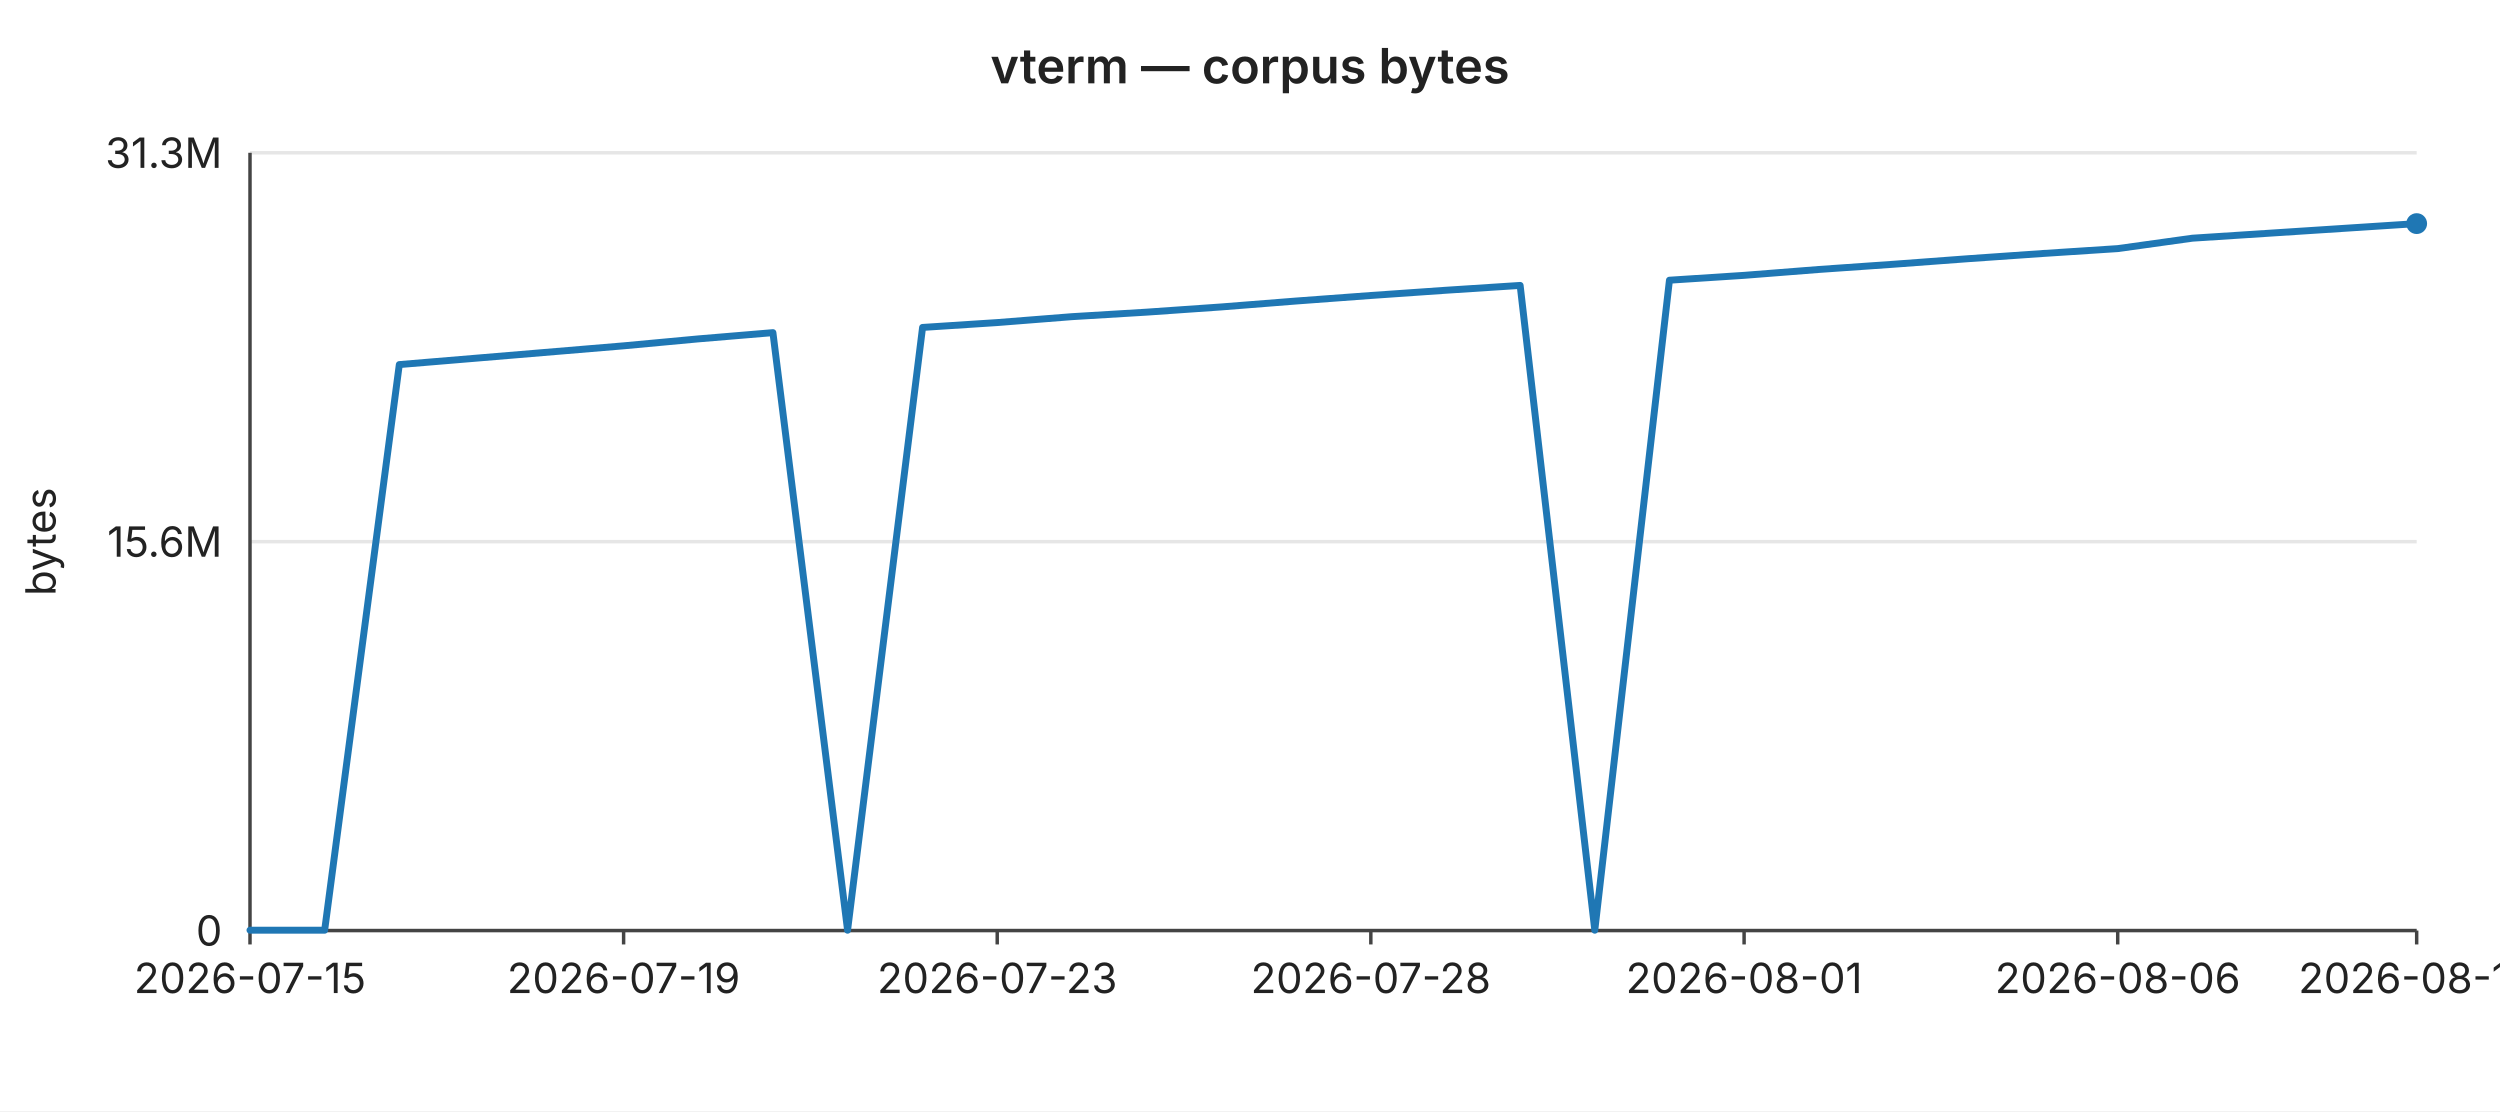
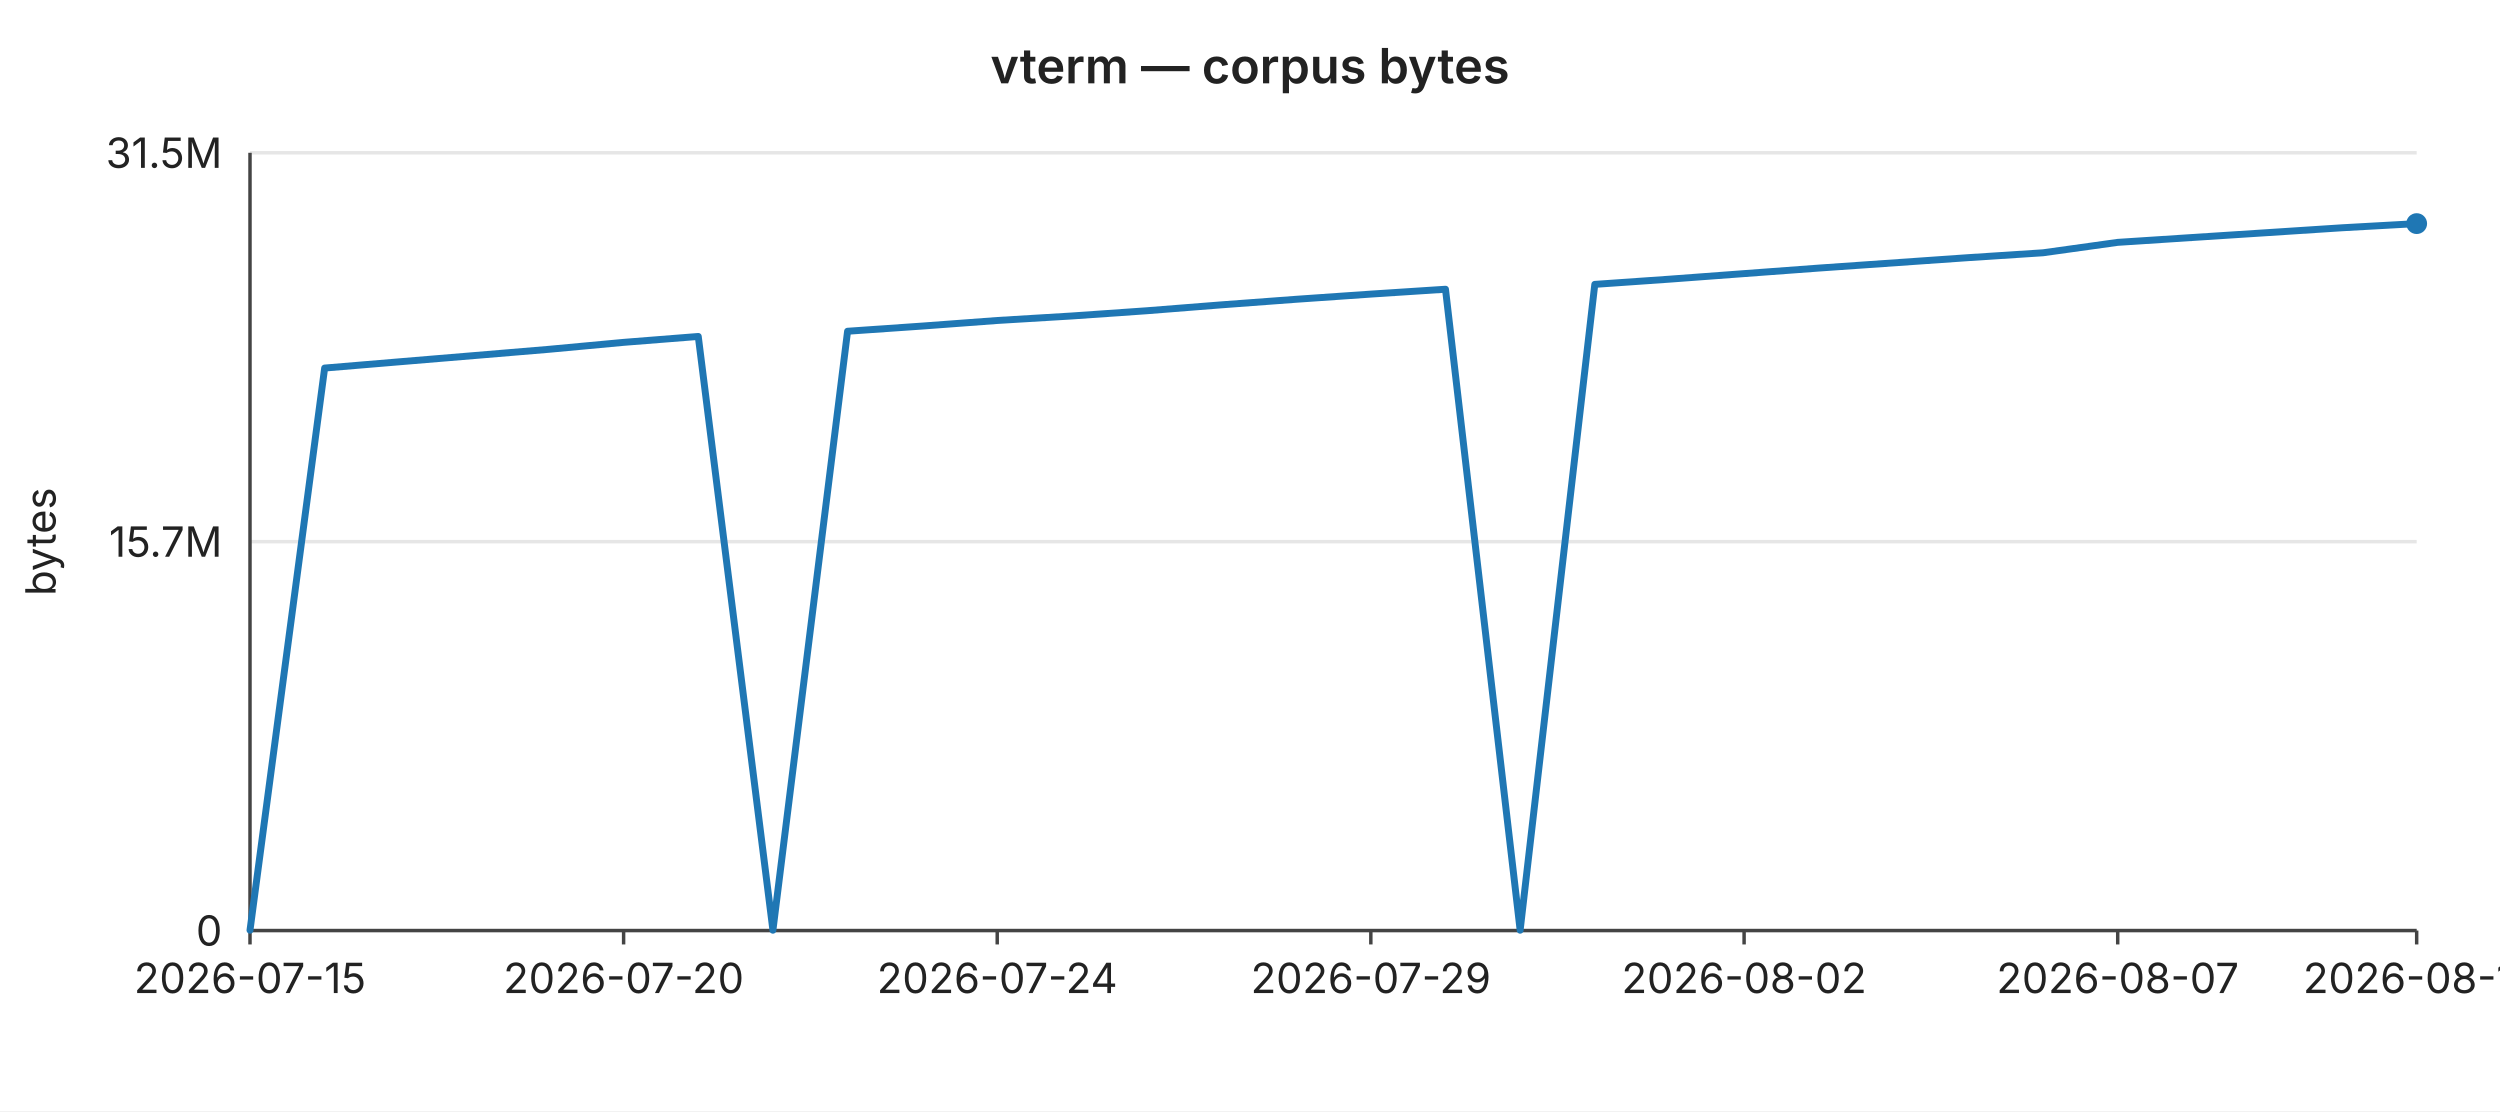
<svg xmlns="http://www.w3.org/2000/svg" width="720" height="320" viewBox="0 0 720 320" font-family="-apple-system,BlinkMacSystemFont,Segoe UI,sans-serif" font-size="12">
  <rect width="720" height="320" fill="#ffffff" />
  <text x="360" y="24" text-anchor="middle" font-size="14" font-weight="600" fill="#222">vterm — corpus bytes</text>
  <line x1="72" y1="44.0" x2="696" y2="44.0" stroke="#e6e6e6" stroke-width="1" />
-   <text x="64" y="44.0" text-anchor="end" dominant-baseline="middle" fill="#222">31.3M</text>
+   <text x="64" y="44.0" text-anchor="end" dominant-baseline="middle" fill="#222">31.5M</text>
  <line x1="72" y1="156.0" x2="696" y2="156.0" stroke="#e6e6e6" stroke-width="1" />
-   <text x="64" y="156.0" text-anchor="end" dominant-baseline="middle" fill="#222">15.6M</text>
+   <text x="64" y="156.0" text-anchor="end" dominant-baseline="middle" fill="#222">15.7M</text>
  <line x1="72" y1="268.0" x2="696" y2="268.0" stroke="#e6e6e6" stroke-width="1" />
  <text x="64" y="268.0" text-anchor="end" dominant-baseline="middle" fill="#222">0</text>
  <text x="16" y="156" text-anchor="middle" fill="#222" transform="rotate(-90 16 156)">bytes</text>
  <line x1="72" y1="44" x2="72" y2="268" stroke="#444" stroke-width="1" />
  <line x1="72" y1="268" x2="696" y2="268" stroke="#444" stroke-width="1" />
  <line x1="72.0" y1="268" x2="72.0" y2="272" stroke="#444" stroke-width="1" />
  <text x="72.0" y="286" text-anchor="middle" fill="#222">2026-07-15</text>
  <line x1="179.6" y1="268" x2="179.6" y2="272" stroke="#444" stroke-width="1" />
-   <text x="179.6" y="286" text-anchor="middle" fill="#222">2026-07-19</text>
+   <text x="179.6" y="286" text-anchor="middle" fill="#222">2026-07-20</text>
  <line x1="287.2" y1="268" x2="287.2" y2="272" stroke="#444" stroke-width="1" />
-   <text x="287.2" y="286" text-anchor="middle" fill="#222">2026-07-23</text>
+   <text x="287.2" y="286" text-anchor="middle" fill="#222">2026-07-24</text>
  <line x1="394.8" y1="268" x2="394.8" y2="272" stroke="#444" stroke-width="1" />
-   <text x="394.8" y="286" text-anchor="middle" fill="#222">2026-07-28</text>
+   <text x="394.8" y="286" text-anchor="middle" fill="#222">2026-07-29</text>
  <line x1="502.3" y1="268" x2="502.3" y2="272" stroke="#444" stroke-width="1" />
-   <text x="502.3" y="286" text-anchor="middle" fill="#222">2026-08-01</text>
+   <text x="502.3" y="286" text-anchor="middle" fill="#222">2026-08-02</text>
  <line x1="609.9" y1="268" x2="609.9" y2="272" stroke="#444" stroke-width="1" />
-   <text x="609.9" y="286" text-anchor="middle" fill="#222">2026-08-06</text>
+   <text x="609.9" y="286" text-anchor="middle" fill="#222">2026-08-07</text>
  <line x1="696.0" y1="268" x2="696.0" y2="272" stroke="#444" stroke-width="1" />
-   <text x="696.0" y="286" text-anchor="middle" fill="#222">2026-08-10</text>
-   <polyline fill="none" stroke="#1f77b4" stroke-width="2" stroke-linejoin="round" stroke-linecap="round" points="72.0,267.9 93.5,267.9 115.0,105.0 136.6,103.2 158.1,101.4 179.6,99.6 201.1,97.6 222.6,95.8 244.1,267.9 265.7,94.3 287.2,92.9 308.7,91.2 330.2,89.9 351.7,88.4 373.2,86.7 394.8,85.1 416.3,83.6 437.8,82.2 459.3,267.9 480.8,80.7 502.3,79.3 523.9,77.6 545.4,76.1 566.9,74.5 588.4,73.0 609.9,71.6 631.4,68.6 653.0,67.2 674.5,65.8 696.0,64.4" />
+   <text x="696.0" y="286" text-anchor="middle" fill="#222">2026-08-11</text>
+   <polyline fill="none" stroke="#1f77b4" stroke-width="2" stroke-linejoin="round" stroke-linecap="round" points="72.0,267.9 93.5,106.0 115.0,104.2 136.6,102.4 158.1,100.6 179.6,98.6 201.1,96.9 222.6,267.9 244.1,95.4 265.7,93.9 287.2,92.3 308.7,91.0 330.2,89.5 351.7,87.8 373.2,86.2 394.8,84.7 416.3,83.3 437.8,267.9 459.3,81.9 480.8,80.4 502.3,78.8 523.9,77.2 545.4,75.7 566.9,74.2 588.4,72.8 609.9,69.8 631.4,68.4 653.0,67.0 674.5,65.6 696.0,64.4" />
  <circle cx="696.0" cy="64.4" r="3" fill="#1f77b4" />
</svg>
